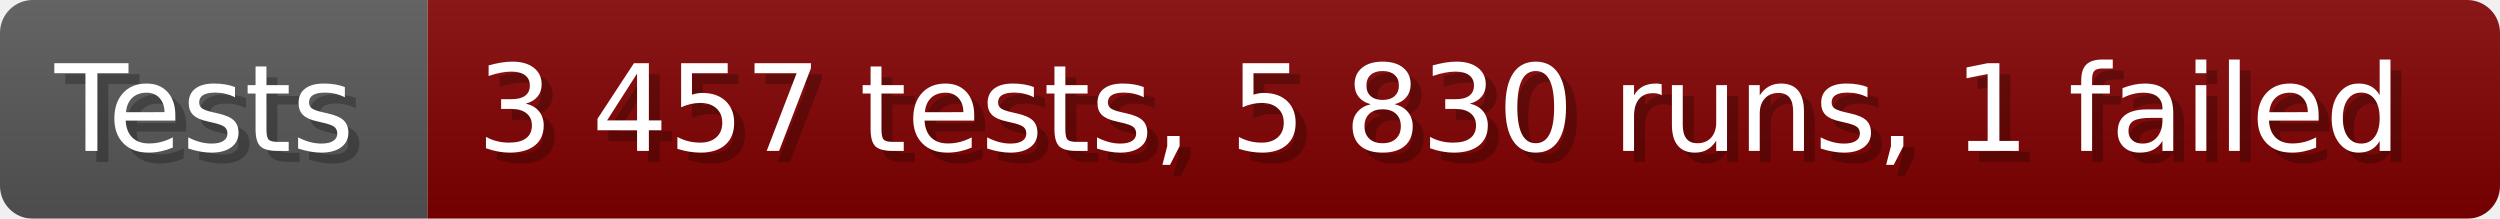
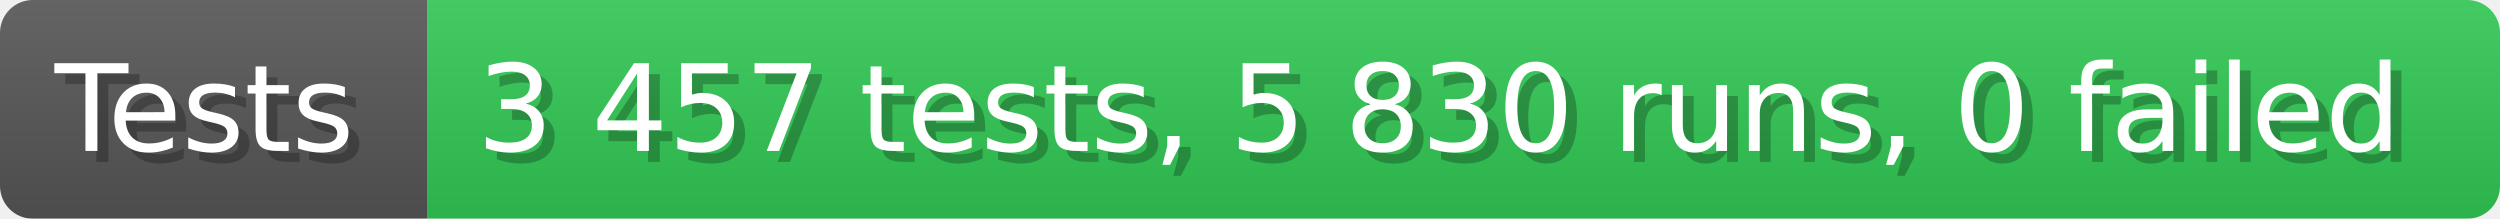
- <svg xmlns="http://www.w3.org/2000/svg" width="228.6" height="20" viewBox="0 0 2286 200" role="img" aria-label="Tests: 3 457 tests, 5 830 runs, 1 failed">
+ <svg xmlns="http://www.w3.org/2000/svg" width="228.6" height="20" viewBox="0 0 2286 200" role="img" aria-label="Tests: 3 457 tests, 5 830 runs, 0 failed">
  <linearGradient id="a" x2="0" y2="100%">
    <stop offset="0" stop-opacity=".1" stop-color="#EEE" />
    <stop offset="1" stop-opacity=".1" />
  </linearGradient>
  <mask id="m">
    <rect width="2286" height="200" rx="30" fill="#FFF" />
  </mask>
  <g mask="url(#m)">
    <rect width="391" height="200" fill="#555" />
-     <rect width="1895" height="200" fill="#800000" x="391" />
+     <rect width="1895" height="200" fill="#31c653" x="391" />
    <rect width="2286" height="200" fill="url(#a)" />
  </g>
  <g aria-hidden="true" fill="#fff" text-anchor="start" font-family="Verdana,DejaVu Sans,sans-serif" font-size="110">
    <text x="60" y="148" textLength="291" fill="#000" opacity="0.25">Tests</text>
    <text x="50" y="138" textLength="291">Tests</text>
-     <text x="446" y="148" textLength="1795" fill="#000" opacity="0.25">3 457 tests, 5 830 runs, 1 failed</text>
-     <text x="436" y="138" textLength="1795">3 457 tests, 5 830 runs, 1 failed</text>
+     <text x="446" y="148" textLength="1795" fill="#000" opacity="0.25">3 457 tests, 5 830 runs, 0 failed</text>
+     <text x="436" y="138" textLength="1795">3 457 tests, 5 830 runs, 0 failed</text>
  </g>
</svg>
